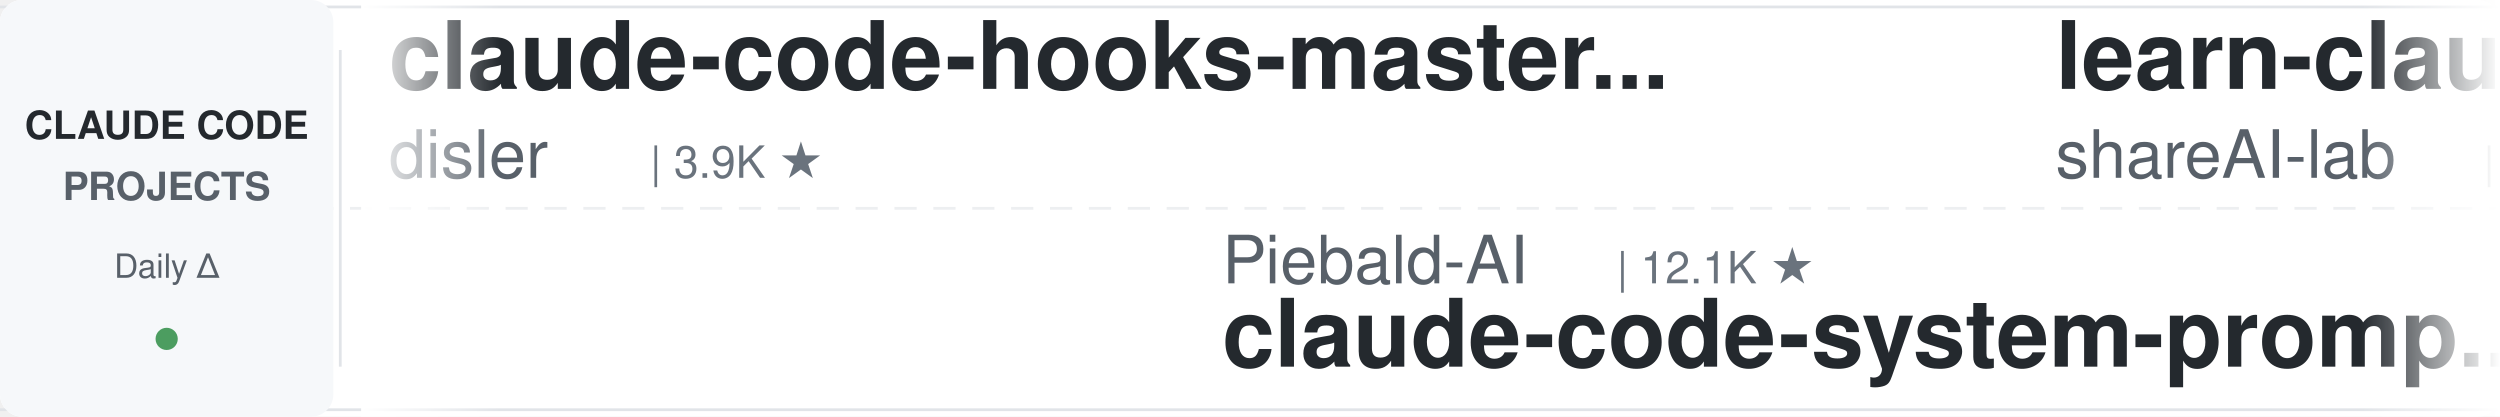
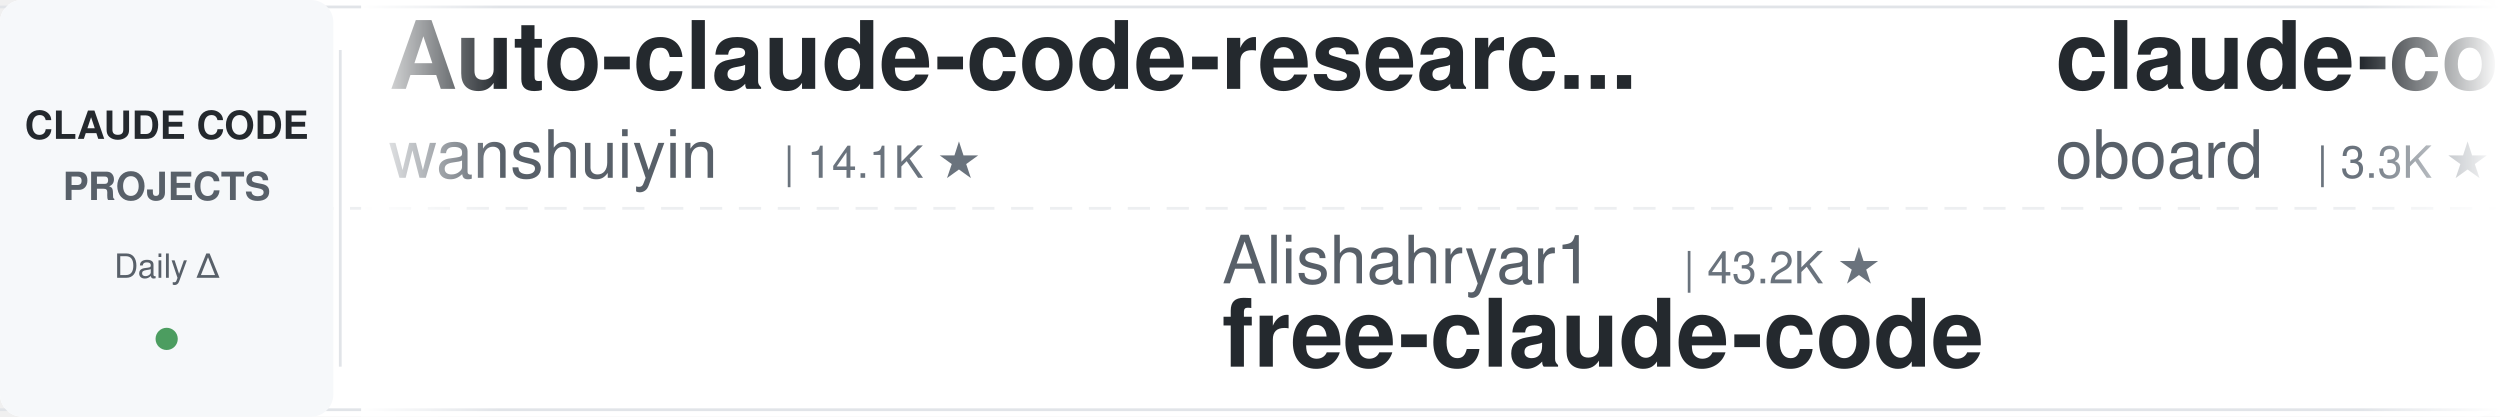
<svg xmlns="http://www.w3.org/2000/svg" width="900" height="150">
  <defs>
    <linearGradient id="leftFade" x1="0%" y1="0%" x2="100%" y2="0%">
      <stop offset="0%" style="stop-color:#ffffff;stop-opacity:1" />
      <stop offset="100%" style="stop-color:#ffffff;stop-opacity:0" />
    </linearGradient>
    <linearGradient id="rightFade" x1="0%" y1="0%" x2="100%" y2="0%">
      <stop offset="0%" style="stop-color:#ffffff;stop-opacity:0" />
      <stop offset="100%" style="stop-color:#ffffff;stop-opacity:1" />
    </linearGradient>
  </defs>
  <rect width="900" height="150" fill="#ffffff" rx="8" />
  <rect x="0" y="2" width="900" height="1" fill="#e1e4e8" />
  <rect x="0" y="147" width="900" height="1" fill="#e1e4e8" />
  <line x1="0" y1="75" x2="900" y2="75" stroke="#e1e4e8" stroke-width="1" stroke-dasharray="8 6" opacity="0.6" />
  <rect x="0" y="0" width="120" height="150" fill="#f6f8fa" rx="8" />
  <text x="60" y="50" font-family="-apple-system, BlinkMacSystemFont, 'Segoe UI', Helvetica, Arial, sans-serif" font-size="14" font-weight="600" fill="#24292e" text-anchor="middle">CLAUDE CODE</text>
  <text x="60" y="72" font-family="-apple-system, BlinkMacSystemFont, 'Segoe UI', Helvetica, Arial, sans-serif" font-size="14" font-weight="600" fill="#586069" text-anchor="middle">PROJECTS</text>
  <text x="60" y="100" font-family="-apple-system, BlinkMacSystemFont, 'Segoe UI', Helvetica, Arial, sans-serif" font-size="12" font-weight="500" fill="#586069" text-anchor="middle">Daily Δ</text>
  <circle cx="60" cy="122" r="4" fill="#22863a" opacity="0.8" />
  <rect x="122" y="18" width="1" height="114" fill="#e1e4e8" />
  <clipPath id="tickerClip">
    <rect x="130" y="0" width="770" height="150" />
  </clipPath>
  <g clip-path="url(#tickerClip)">
    <g id="tickerItems">
      <animateTransform attributeName="transform" attributeType="XML" type="translate" from="0 0" to="-3000 0" dur="54s" repeatCount="indefinite" />
      <g transform="translate(0, 0)">
-         <text x="140" y="32" font-family="-apple-system, BlinkMacSystemFont, 'Segoe UI', Helvetica, Arial, sans-serif" font-size="34" font-weight="600" fill="#24292e">claude-code-hooks-master...</text>
-         <text x="140" y="64" font-family="-apple-system, BlinkMacSystemFont, 'Segoe UI', Helvetica, Arial, sans-serif" font-size="24" font-weight="400" fill="#586069">disler</text>
-         <text x="234" y="64" font-family="-apple-system, BlinkMacSystemFont, 'Segoe UI', Helvetica, Arial, sans-serif" font-size="16" font-weight="500" fill="#6a737d">| 3.9K ★</text>
+         <text x="140" y="32" font-family="-apple-system, BlinkMacSystemFont, 'Segoe UI', Helvetica, Arial, sans-serif" font-size="34" font-weight="600" fill="#24292e">Auto-claude-code-researc...</text>
+         <text x="140" y="64" font-family="-apple-system, BlinkMacSystemFont, 'Segoe UI', Helvetica, Arial, sans-serif" font-size="24" font-weight="400" fill="#586069">wanshuiyin</text>
+         <text x="282" y="64" font-family="-apple-system, BlinkMacSystemFont, 'Segoe UI', Helvetica, Arial, sans-serif" font-size="16" font-weight="500" fill="#6a737d">| 14.1K ★</text>
      </g>
      <g transform="translate(300, 0)">
-         <text x="140" y="102" font-family="-apple-system, BlinkMacSystemFont, 'Segoe UI', Helvetica, Arial, sans-serif" font-size="24" font-weight="400" fill="#586069">Piebald-AI</text>
-         <text x="282" y="102" font-family="-apple-system, BlinkMacSystemFont, 'Segoe UI', Helvetica, Arial, sans-serif" font-size="16" font-weight="500" fill="#6a737d">| 12.1K ★</text>
-         <text x="140" y="132" font-family="-apple-system, BlinkMacSystemFont, 'Segoe UI', Helvetica, Arial, sans-serif" font-size="34" font-weight="600" fill="#24292e">claude-code-system-promp...</text>
+         <text x="140" y="102" font-family="-apple-system, BlinkMacSystemFont, 'Segoe UI', Helvetica, Arial, sans-serif" font-size="24" font-weight="400" fill="#586069">Alishahryar1</text>
+         <text x="306" y="102" font-family="-apple-system, BlinkMacSystemFont, 'Segoe UI', Helvetica, Arial, sans-serif" font-size="16" font-weight="500" fill="#6a737d">| 43.2K ★</text>
+         <text x="140" y="132" font-family="-apple-system, BlinkMacSystemFont, 'Segoe UI', Helvetica, Arial, sans-serif" font-size="34" font-weight="600" fill="#24292e">free-claude-code</text>
      </g>
      <g transform="translate(600, 0)">
-         <text x="140" y="32" font-family="-apple-system, BlinkMacSystemFont, 'Segoe UI', Helvetica, Arial, sans-serif" font-size="34" font-weight="600" fill="#24292e">learn-claude-code</text>
-         <text x="140" y="64" font-family="-apple-system, BlinkMacSystemFont, 'Segoe UI', Helvetica, Arial, sans-serif" font-size="24" font-weight="400" fill="#586069">shareAI-lab</text>
-         <text x="294" y="64" font-family="-apple-system, BlinkMacSystemFont, 'Segoe UI', Helvetica, Arial, sans-serif" font-size="16" font-weight="500" fill="#6a737d">| 72.8K ★</text>
+         <text x="140" y="32" font-family="-apple-system, BlinkMacSystemFont, 'Segoe UI', Helvetica, Arial, sans-serif" font-size="34" font-weight="600" fill="#24292e">claude-code-rev</text>
+         <text x="140" y="64" font-family="-apple-system, BlinkMacSystemFont, 'Segoe UI', Helvetica, Arial, sans-serif" font-size="24" font-weight="400" fill="#586069">oboard</text>
+         <text x="234" y="64" font-family="-apple-system, BlinkMacSystemFont, 'Segoe UI', Helvetica, Arial, sans-serif" font-size="16" font-weight="500" fill="#6a737d">| 3.3K ★</text>
      </g>
      <g transform="translate(900, 0)">
-         <text x="140" y="102" font-family="-apple-system, BlinkMacSystemFont, 'Segoe UI', Helvetica, Arial, sans-serif" font-size="24" font-weight="400" fill="#586069">darcyegb</text>
-         <text x="258" y="102" font-family="-apple-system, BlinkMacSystemFont, 'Segoe UI', Helvetica, Arial, sans-serif" font-size="16" font-weight="500" fill="#6a737d">| 751 ★</text>
-         <text x="140" y="132" font-family="-apple-system, BlinkMacSystemFont, 'Segoe UI', Helvetica, Arial, sans-serif" font-size="34" font-weight="600" fill="#24292e">ClaudeCodeAgents</text>
+         <text x="140" y="102" font-family="-apple-system, BlinkMacSystemFont, 'Segoe UI', Helvetica, Arial, sans-serif" font-size="24" font-weight="400" fill="#586069">ponponon</text>
+         <text x="258" y="102" font-family="-apple-system, BlinkMacSystemFont, 'Segoe UI', Helvetica, Arial, sans-serif" font-size="16" font-weight="500" fill="#6a737d">| 2.3K ★</text>
+         <text x="140" y="132" font-family="-apple-system, BlinkMacSystemFont, 'Segoe UI', Helvetica, Arial, sans-serif" font-size="34" font-weight="600" fill="#24292e">claude_code_src</text>
      </g>
      <g transform="translate(1200, 0)">
-         <text x="140" y="32" font-family="-apple-system, BlinkMacSystemFont, 'Segoe UI', Helvetica, Arial, sans-serif" font-size="34" font-weight="600" fill="#24292e">claude-code-local</text>
-         <text x="140" y="64" font-family="-apple-system, BlinkMacSystemFont, 'Segoe UI', Helvetica, Arial, sans-serif" font-size="24" font-weight="400" fill="#586069">nicedreamzapp</text>
-         <text x="318" y="64" font-family="-apple-system, BlinkMacSystemFont, 'Segoe UI', Helvetica, Arial, sans-serif" font-size="16" font-weight="500" fill="#6a737d">| 3.0K ★</text>
+         <text x="140" y="32" font-family="-apple-system, BlinkMacSystemFont, 'Segoe UI', Helvetica, Arial, sans-serif" font-size="34" font-weight="600" fill="#24292e">claude-code-best-practic...</text>
+         <text x="140" y="64" font-family="-apple-system, BlinkMacSystemFont, 'Segoe UI', Helvetica, Arial, sans-serif" font-size="24" font-weight="400" fill="#586069">shanraisshan</text>
+         <text x="306" y="64" font-family="-apple-system, BlinkMacSystemFont, 'Segoe UI', Helvetica, Arial, sans-serif" font-size="16" font-weight="500" fill="#6a737d">| 63.8K ★</text>
      </g>
      <g transform="translate(1500, 0)">
-         <text x="140" y="102" font-family="-apple-system, BlinkMacSystemFont, 'Segoe UI', Helvetica, Arial, sans-serif" font-size="24" font-weight="400" fill="#586069">Windy3f3f3f3f</text>
-         <text x="318" y="102" font-family="-apple-system, BlinkMacSystemFont, 'Segoe UI', Helvetica, Arial, sans-serif" font-size="16" font-weight="500" fill="#6a737d">| 2.5K ★</text>
-         <text x="140" y="132" font-family="-apple-system, BlinkMacSystemFont, 'Segoe UI', Helvetica, Arial, sans-serif" font-size="34" font-weight="600" fill="#24292e">claude-code-from-scratch</text>
+         <text x="140" y="102" font-family="-apple-system, BlinkMacSystemFont, 'Segoe UI', Helvetica, Arial, sans-serif" font-size="24" font-weight="400" fill="#586069">Njengah</text>
+         <text x="246" y="102" font-family="-apple-system, BlinkMacSystemFont, 'Segoe UI', Helvetica, Arial, sans-serif" font-size="16" font-weight="500" fill="#6a737d">| 1.9K ★</text>
+         <text x="140" y="132" font-family="-apple-system, BlinkMacSystemFont, 'Segoe UI', Helvetica, Arial, sans-serif" font-size="34" font-weight="600" fill="#24292e">claude-code-cheat-sheet</text>
      </g>
      <g transform="translate(1800, 0)">
        <text x="140" y="32" font-family="-apple-system, BlinkMacSystemFont, 'Segoe UI', Helvetica, Arial, sans-serif" font-size="34" font-weight="600" fill="#24292e">claude-code-reverse</text>
        <text x="140" y="64" font-family="-apple-system, BlinkMacSystemFont, 'Segoe UI', Helvetica, Arial, sans-serif" font-size="24" font-weight="400" fill="#586069">Yuyz0112</text>
        <text x="258" y="64" font-family="-apple-system, BlinkMacSystemFont, 'Segoe UI', Helvetica, Arial, sans-serif" font-size="16" font-weight="500" fill="#6a737d">| 2.4K ★</text>
      </g>
      <g transform="translate(2100, 0)">
-         <text x="140" y="102" font-family="-apple-system, BlinkMacSystemFont, 'Segoe UI', Helvetica, Arial, sans-serif" font-size="24" font-weight="400" fill="#586069">alirezarezvani</text>
-         <text x="330" y="102" font-family="-apple-system, BlinkMacSystemFont, 'Segoe UI', Helvetica, Arial, sans-serif" font-size="16" font-weight="500" fill="#6a737d">| 23.5K ★</text>
-         <text x="140" y="132" font-family="-apple-system, BlinkMacSystemFont, 'Segoe UI', Helvetica, Arial, sans-serif" font-size="34" font-weight="600" fill="#24292e">claude-skills</text>
+         <text x="140" y="102" font-family="-apple-system, BlinkMacSystemFont, 'Segoe UI', Helvetica, Arial, sans-serif" font-size="24" font-weight="400" fill="#586069">krusemediallc</text>
+         <text x="318" y="102" font-family="-apple-system, BlinkMacSystemFont, 'Segoe UI', Helvetica, Arial, sans-serif" font-size="16" font-weight="500" fill="#6a737d">| 1.1K ★</text>
+         <text x="140" y="132" font-family="-apple-system, BlinkMacSystemFont, 'Segoe UI', Helvetica, Arial, sans-serif" font-size="34" font-weight="600" fill="#24292e">arcads-claude-code</text>
      </g>
      <g transform="translate(2400, 0)">
-         <text x="140" y="32" font-family="-apple-system, BlinkMacSystemFont, 'Segoe UI', Helvetica, Arial, sans-serif" font-size="34" font-weight="600" fill="#24292e">pi-vs-claude-code</text>
-         <text x="140" y="64" font-family="-apple-system, BlinkMacSystemFont, 'Segoe UI', Helvetica, Arial, sans-serif" font-size="24" font-weight="400" fill="#586069">disler</text>
-         <text x="234" y="64" font-family="-apple-system, BlinkMacSystemFont, 'Segoe UI', Helvetica, Arial, sans-serif" font-size="16" font-weight="500" fill="#6a737d">| 1.6K ★</text>
+         <text x="140" y="32" font-family="-apple-system, BlinkMacSystemFont, 'Segoe UI', Helvetica, Arial, sans-serif" font-size="34" font-weight="600" fill="#24292e">claude-code-workflows</text>
+         <text x="140" y="64" font-family="-apple-system, BlinkMacSystemFont, 'Segoe UI', Helvetica, Arial, sans-serif" font-size="24" font-weight="400" fill="#586069">OneRedOak</text>
+         <text x="270" y="64" font-family="-apple-system, BlinkMacSystemFont, 'Segoe UI', Helvetica, Arial, sans-serif" font-size="16" font-weight="500" fill="#6a737d">| 3.9K ★</text>
      </g>
      <g transform="translate(2700, 0)">
-         <text x="140" y="102" font-family="-apple-system, BlinkMacSystemFont, 'Segoe UI', Helvetica, Arial, sans-serif" font-size="24" font-weight="400" fill="#586069">jqueryscript</text>
-         <text x="306" y="102" font-family="-apple-system, BlinkMacSystemFont, 'Segoe UI', Helvetica, Arial, sans-serif" font-size="16" font-weight="500" fill="#6a737d">| 483 ★</text>
-         <text x="140" y="132" font-family="-apple-system, BlinkMacSystemFont, 'Segoe UI', Helvetica, Arial, sans-serif" font-size="34" font-weight="600" fill="#24292e">awesome-claude-code</text>
+         <text x="140" y="102" font-family="-apple-system, BlinkMacSystemFont, 'Segoe UI', Helvetica, Arial, sans-serif" font-size="24" font-weight="400" fill="#586069">Windy3f3f3f3f</text>
+         <text x="318" y="102" font-family="-apple-system, BlinkMacSystemFont, 'Segoe UI', Helvetica, Arial, sans-serif" font-size="16" font-weight="500" fill="#6a737d">| 2.5K ★</text>
+         <text x="140" y="132" font-family="-apple-system, BlinkMacSystemFont, 'Segoe UI', Helvetica, Arial, sans-serif" font-size="34" font-weight="600" fill="#24292e">claude-code-from-scratch</text>
      </g>
      <g transform="translate(3000, 0)">
-         <text x="140" y="32" font-family="-apple-system, BlinkMacSystemFont, 'Segoe UI', Helvetica, Arial, sans-serif" font-size="34" font-weight="600" fill="#24292e">claude-code-hooks-master...</text>
-         <text x="140" y="64" font-family="-apple-system, BlinkMacSystemFont, 'Segoe UI', Helvetica, Arial, sans-serif" font-size="24" font-weight="400" fill="#586069">disler</text>
-         <text x="234" y="64" font-family="-apple-system, BlinkMacSystemFont, 'Segoe UI', Helvetica, Arial, sans-serif" font-size="16" font-weight="500" fill="#6a737d">| 3.9K ★</text>
+         <text x="140" y="32" font-family="-apple-system, BlinkMacSystemFont, 'Segoe UI', Helvetica, Arial, sans-serif" font-size="34" font-weight="600" fill="#24292e">Auto-claude-code-researc...</text>
+         <text x="140" y="64" font-family="-apple-system, BlinkMacSystemFont, 'Segoe UI', Helvetica, Arial, sans-serif" font-size="24" font-weight="400" fill="#586069">wanshuiyin</text>
+         <text x="282" y="64" font-family="-apple-system, BlinkMacSystemFont, 'Segoe UI', Helvetica, Arial, sans-serif" font-size="16" font-weight="500" fill="#6a737d">| 14.1K ★</text>
      </g>
      <g transform="translate(3300, 0)">
-         <text x="140" y="102" font-family="-apple-system, BlinkMacSystemFont, 'Segoe UI', Helvetica, Arial, sans-serif" font-size="24" font-weight="400" fill="#586069">Piebald-AI</text>
-         <text x="282" y="102" font-family="-apple-system, BlinkMacSystemFont, 'Segoe UI', Helvetica, Arial, sans-serif" font-size="16" font-weight="500" fill="#6a737d">| 12.1K ★</text>
-         <text x="140" y="132" font-family="-apple-system, BlinkMacSystemFont, 'Segoe UI', Helvetica, Arial, sans-serif" font-size="34" font-weight="600" fill="#24292e">claude-code-system-promp...</text>
+         <text x="140" y="102" font-family="-apple-system, BlinkMacSystemFont, 'Segoe UI', Helvetica, Arial, sans-serif" font-size="24" font-weight="400" fill="#586069">Alishahryar1</text>
+         <text x="306" y="102" font-family="-apple-system, BlinkMacSystemFont, 'Segoe UI', Helvetica, Arial, sans-serif" font-size="16" font-weight="500" fill="#6a737d">| 43.2K ★</text>
+         <text x="140" y="132" font-family="-apple-system, BlinkMacSystemFont, 'Segoe UI', Helvetica, Arial, sans-serif" font-size="34" font-weight="600" fill="#24292e">free-claude-code</text>
      </g>
      <g transform="translate(3600, 0)">
-         <text x="140" y="32" font-family="-apple-system, BlinkMacSystemFont, 'Segoe UI', Helvetica, Arial, sans-serif" font-size="34" font-weight="600" fill="#24292e">learn-claude-code</text>
-         <text x="140" y="64" font-family="-apple-system, BlinkMacSystemFont, 'Segoe UI', Helvetica, Arial, sans-serif" font-size="24" font-weight="400" fill="#586069">shareAI-lab</text>
-         <text x="294" y="64" font-family="-apple-system, BlinkMacSystemFont, 'Segoe UI', Helvetica, Arial, sans-serif" font-size="16" font-weight="500" fill="#6a737d">| 72.8K ★</text>
+         <text x="140" y="32" font-family="-apple-system, BlinkMacSystemFont, 'Segoe UI', Helvetica, Arial, sans-serif" font-size="34" font-weight="600" fill="#24292e">claude-code-rev</text>
+         <text x="140" y="64" font-family="-apple-system, BlinkMacSystemFont, 'Segoe UI', Helvetica, Arial, sans-serif" font-size="24" font-weight="400" fill="#586069">oboard</text>
+         <text x="234" y="64" font-family="-apple-system, BlinkMacSystemFont, 'Segoe UI', Helvetica, Arial, sans-serif" font-size="16" font-weight="500" fill="#6a737d">| 3.3K ★</text>
      </g>
      <g transform="translate(3900, 0)">
-         <text x="140" y="102" font-family="-apple-system, BlinkMacSystemFont, 'Segoe UI', Helvetica, Arial, sans-serif" font-size="24" font-weight="400" fill="#586069">darcyegb</text>
-         <text x="258" y="102" font-family="-apple-system, BlinkMacSystemFont, 'Segoe UI', Helvetica, Arial, sans-serif" font-size="16" font-weight="500" fill="#6a737d">| 751 ★</text>
-         <text x="140" y="132" font-family="-apple-system, BlinkMacSystemFont, 'Segoe UI', Helvetica, Arial, sans-serif" font-size="34" font-weight="600" fill="#24292e">ClaudeCodeAgents</text>
+         <text x="140" y="102" font-family="-apple-system, BlinkMacSystemFont, 'Segoe UI', Helvetica, Arial, sans-serif" font-size="24" font-weight="400" fill="#586069">ponponon</text>
+         <text x="258" y="102" font-family="-apple-system, BlinkMacSystemFont, 'Segoe UI', Helvetica, Arial, sans-serif" font-size="16" font-weight="500" fill="#6a737d">| 2.3K ★</text>
+         <text x="140" y="132" font-family="-apple-system, BlinkMacSystemFont, 'Segoe UI', Helvetica, Arial, sans-serif" font-size="34" font-weight="600" fill="#24292e">claude_code_src</text>
      </g>
    </g>
  </g>
  <rect x="130" y="0" width="50" height="150" fill="url(#leftFade)" />
  <rect x="850" y="0" width="50" height="150" fill="url(#rightFade)" />
</svg>
